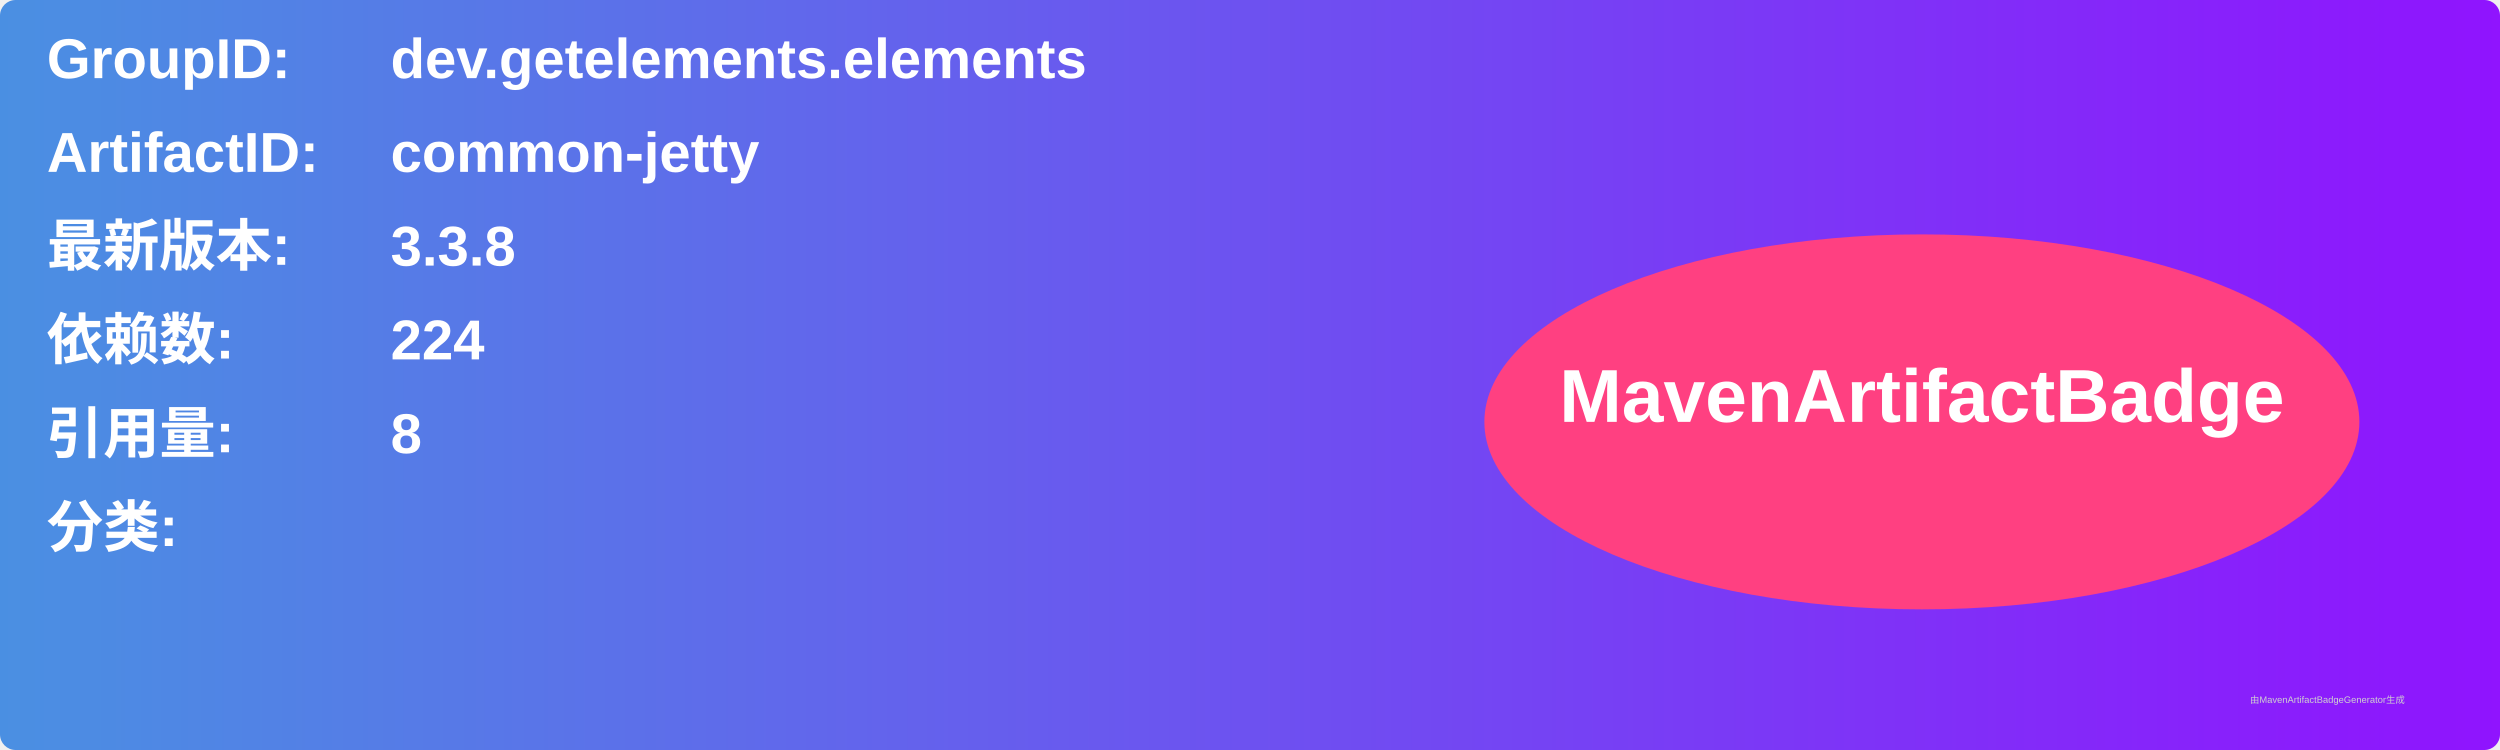
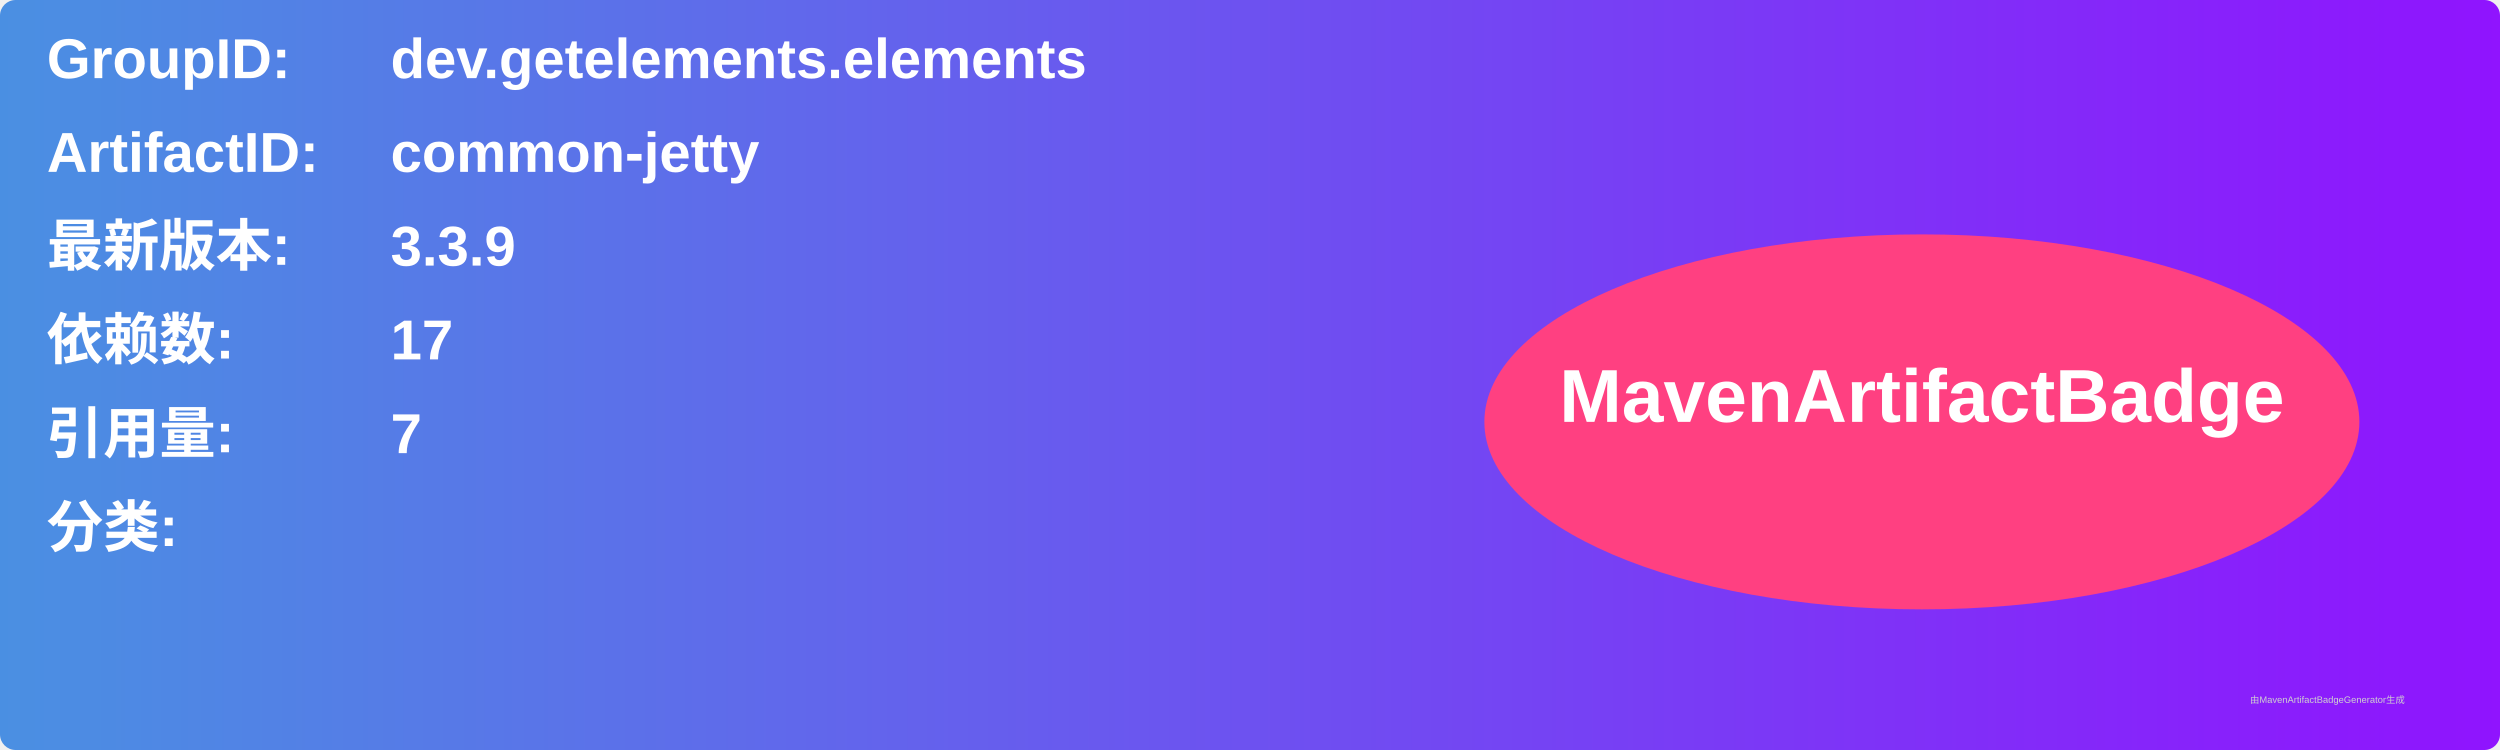
<svg xmlns="http://www.w3.org/2000/svg" width="800" height="240" viewBox="0 0 800 240">
  <linearGradient id="grad" x1="0%" y1="0%" x2="100%" y2="0%">
    <stop offset="0%" stop-color="#4a90e2" />
    <stop offset="100%" stop-color="#9013fe" />
  </linearGradient>
  <rect width="100%" height="100%" rx="5" ry="5" fill="url(#grad)" />
  <g transform="translate(15, 15)">
    <text x="0" y="10" font-family="Arial" font-size="18" fill="white" font-weight="bold" width="260">GroupID:</text>
    <text x="110" y="10" font-family="Arial" font-size="18" fill="white" font-weight="bold" width="460">dev.getelements.elements</text>
    <text x="0" y="40" font-family="Arial" font-size="18" fill="white" font-weight="bold" width="260">ArtifactID:</text>
    <text x="110" y="40" font-family="Arial" font-size="18" fill="white" font-weight="bold" width="460">common-jetty</text>
    <text x="0" y="70" font-family="Arial" font-size="18" fill="white" font-weight="bold">最新版本:</text>
    <text x="110" y="70" font-family="Arial" font-size="18" fill="white" font-weight="bold">
-       <tspan font-weight="bold">3.3.8</tspan>
+       <tspan font-weight="bold">3.3.9</tspan>
    </text>
    <text x="0" y="100" font-family="Arial" font-size="18" fill="white" font-weight="bold">依赖数: </text>
    <text x="110" y="100" font-family="Arial" font-size="18" fill="white">
-       <tspan font-weight="bold">224</tspan>
+       <tspan font-weight="bold">17</tspan>
    </text>
    <text x="0" y="130" font-family="Arial" font-size="18" fill="white" font-weight="bold">引用量: </text>
    <text x="110" y="130" font-family="Arial" font-size="18" fill="white">
-       <tspan font-weight="bold">8</tspan>
+       <tspan font-weight="bold">7</tspan>
    </text>
    <text x="0" y="160" font-family="Arial" font-size="18" fill="white" font-weight="bold">分类:</text>
    <text x="10" y="190" font-family="Arial" font-size="10" fill="white">
      <tspan font-weight="bold" />
    </text>
    <ellipse cx="600" cy="120" rx="140" ry="60" fill="#ff4081" />
    <text x="600" y="120" text-anchor="middle" font-family="Arial" font-size="24" fill="white" font-weight="bold">MavenArtifactBadge</text>
  </g>
  <text x="720" y="225" font-family="Arial" font-size="3" fill="#d0d0d0">由MavenArtifactBadgeGenerator生成</text>
</svg>
